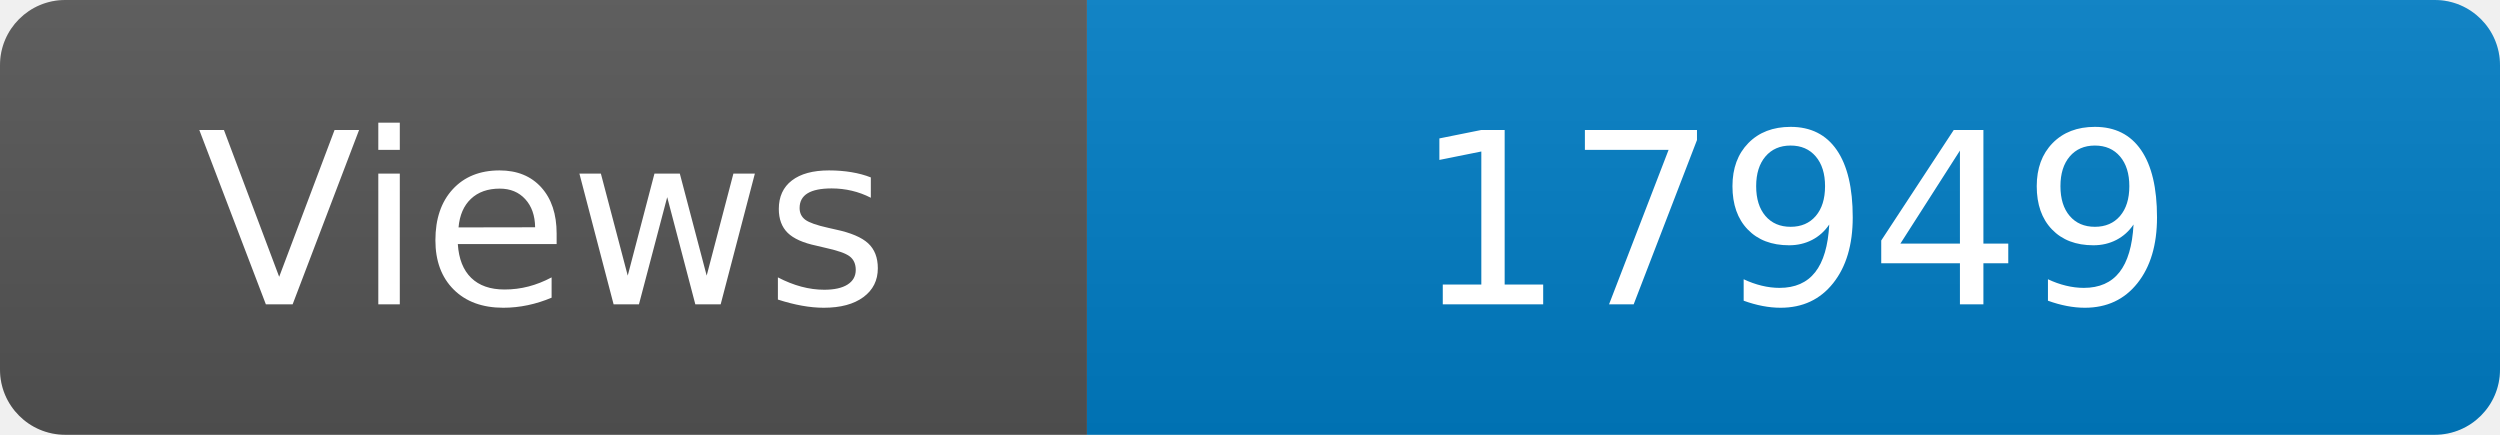
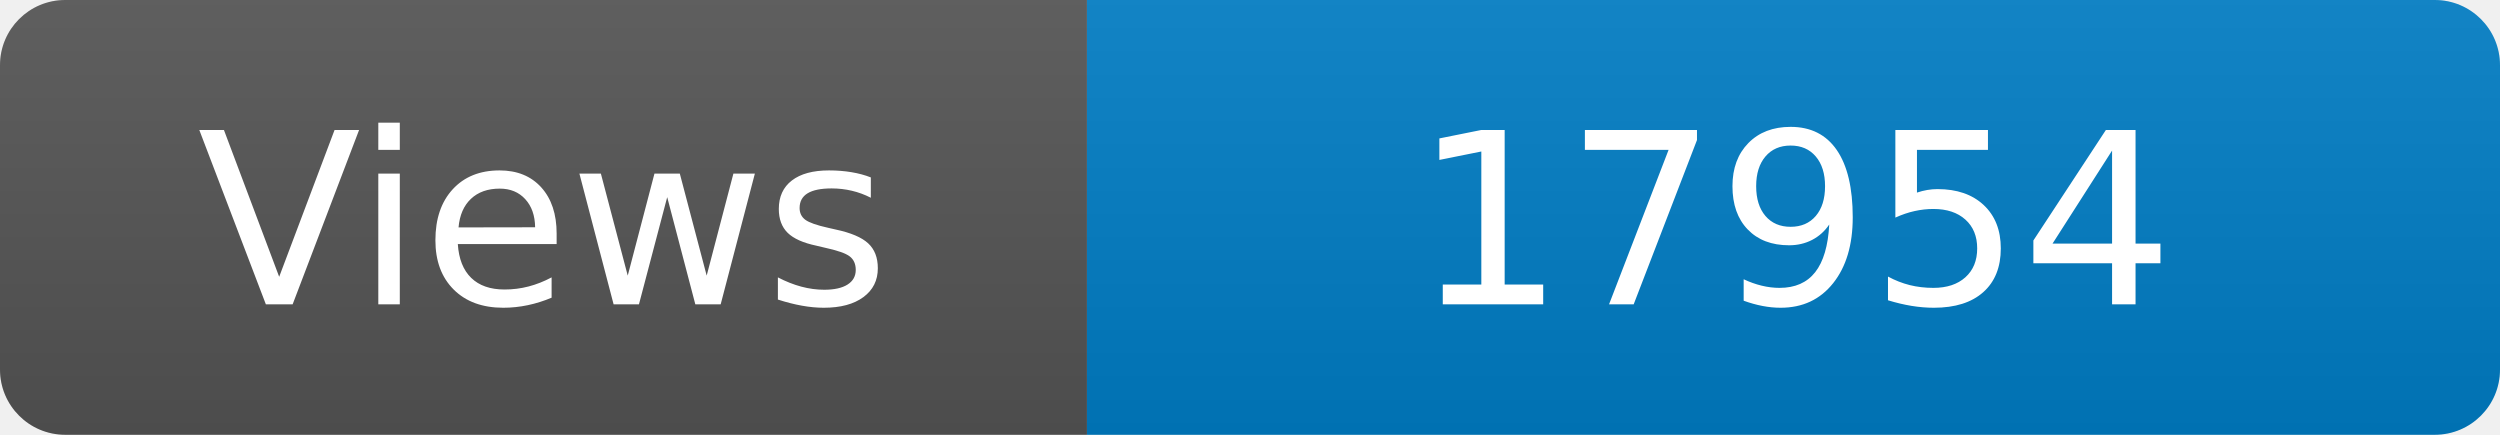
<svg xmlns="http://www.w3.org/2000/svg" width="115" height="20" role="img" aria-label="Maintained?: yes">
  <linearGradient id="s" x2="0" y2="100%">
    <stop offset="0" stop-color="#bbb" stop-opacity=".1" />
    <stop offset="1" stop-opacity=".1" />
  </linearGradient>
  <clipPath id="r">
    <rect width="115" height="20" rx="3" fill="#fff" />
  </clipPath>
  <g clip-path="url(#r)">
    <rect width="50" height="20" fill="#555" />
    <rect x="50" width="160" height="20" fill="#007ec6" />
    <rect width="115" height="20" fill="url(#s)" />
  </g>
  <g fill="#fff" text-anchor="middle" font-family="Verdana,Geneva,DejaVu Sans,sans-serif" font-size="110">
    <text x="250" y="140" transform="scale(.1)" fill="#fff">Views</text>
-     <text x="825" y="140" transform="scale(.1)" fill="#fff">17949</text>
+     <text x="825" y="140" transform="scale(.1)" fill="#fff">17954</text>
  </g>
</svg>
